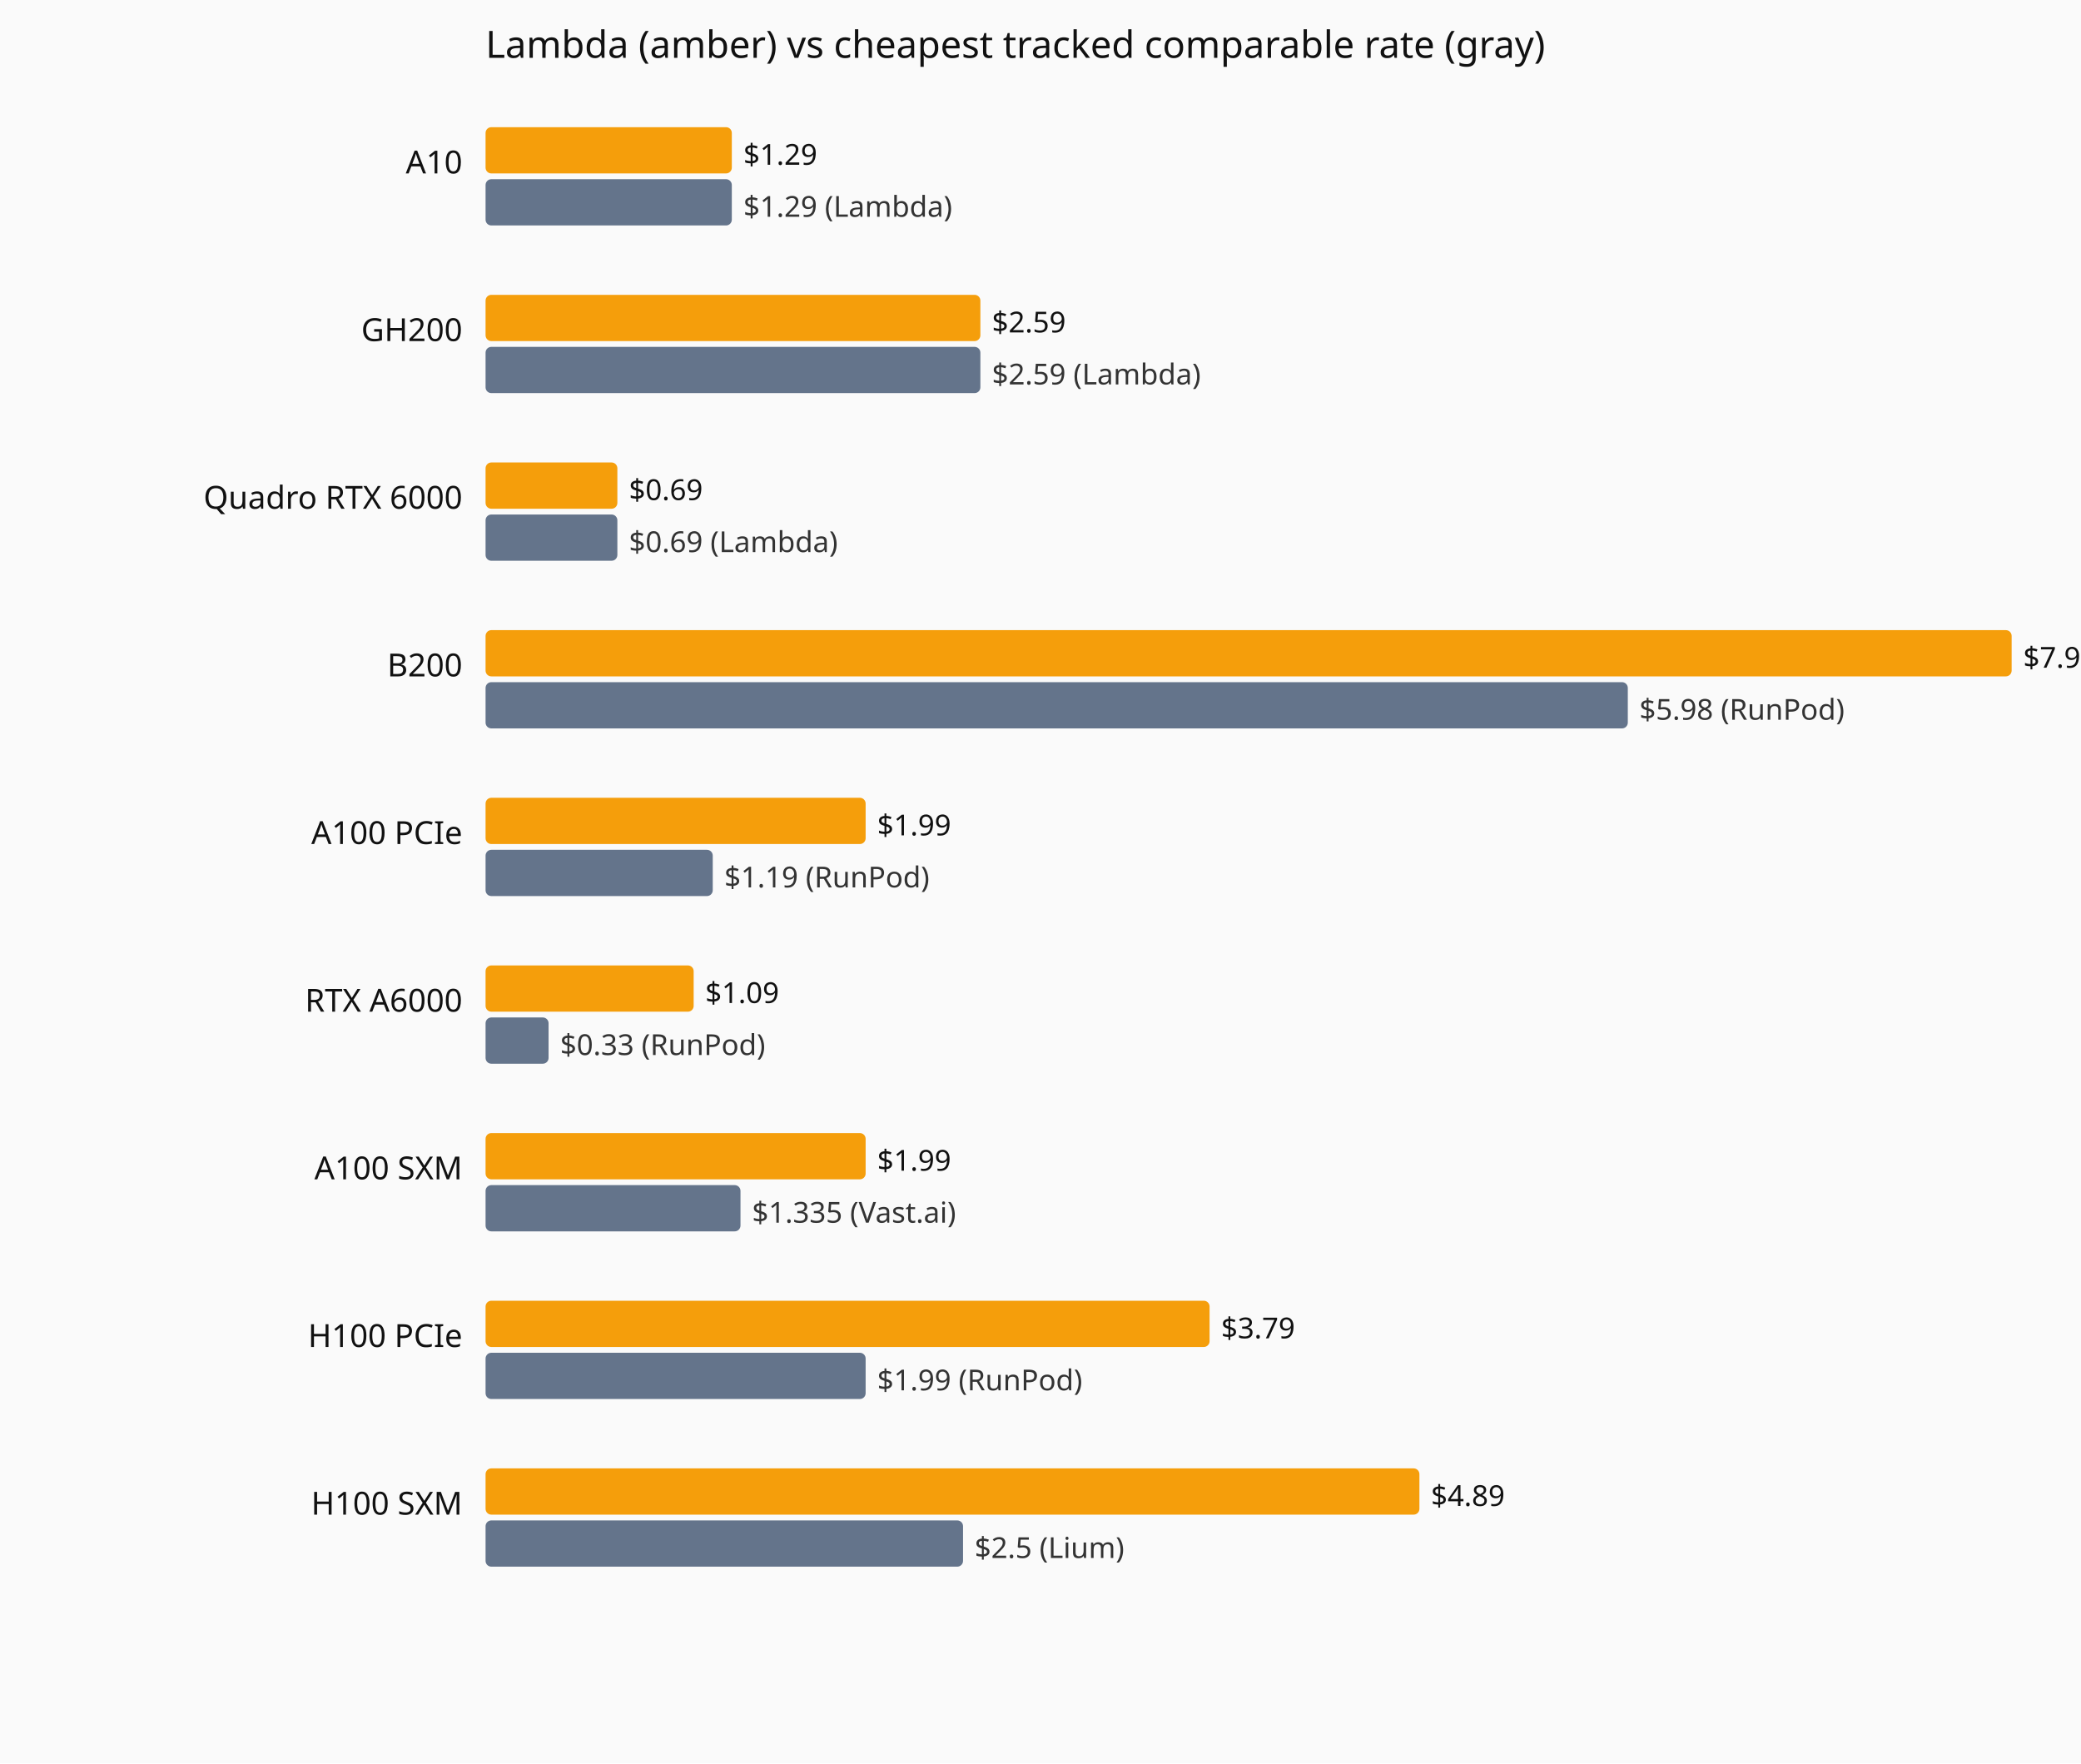
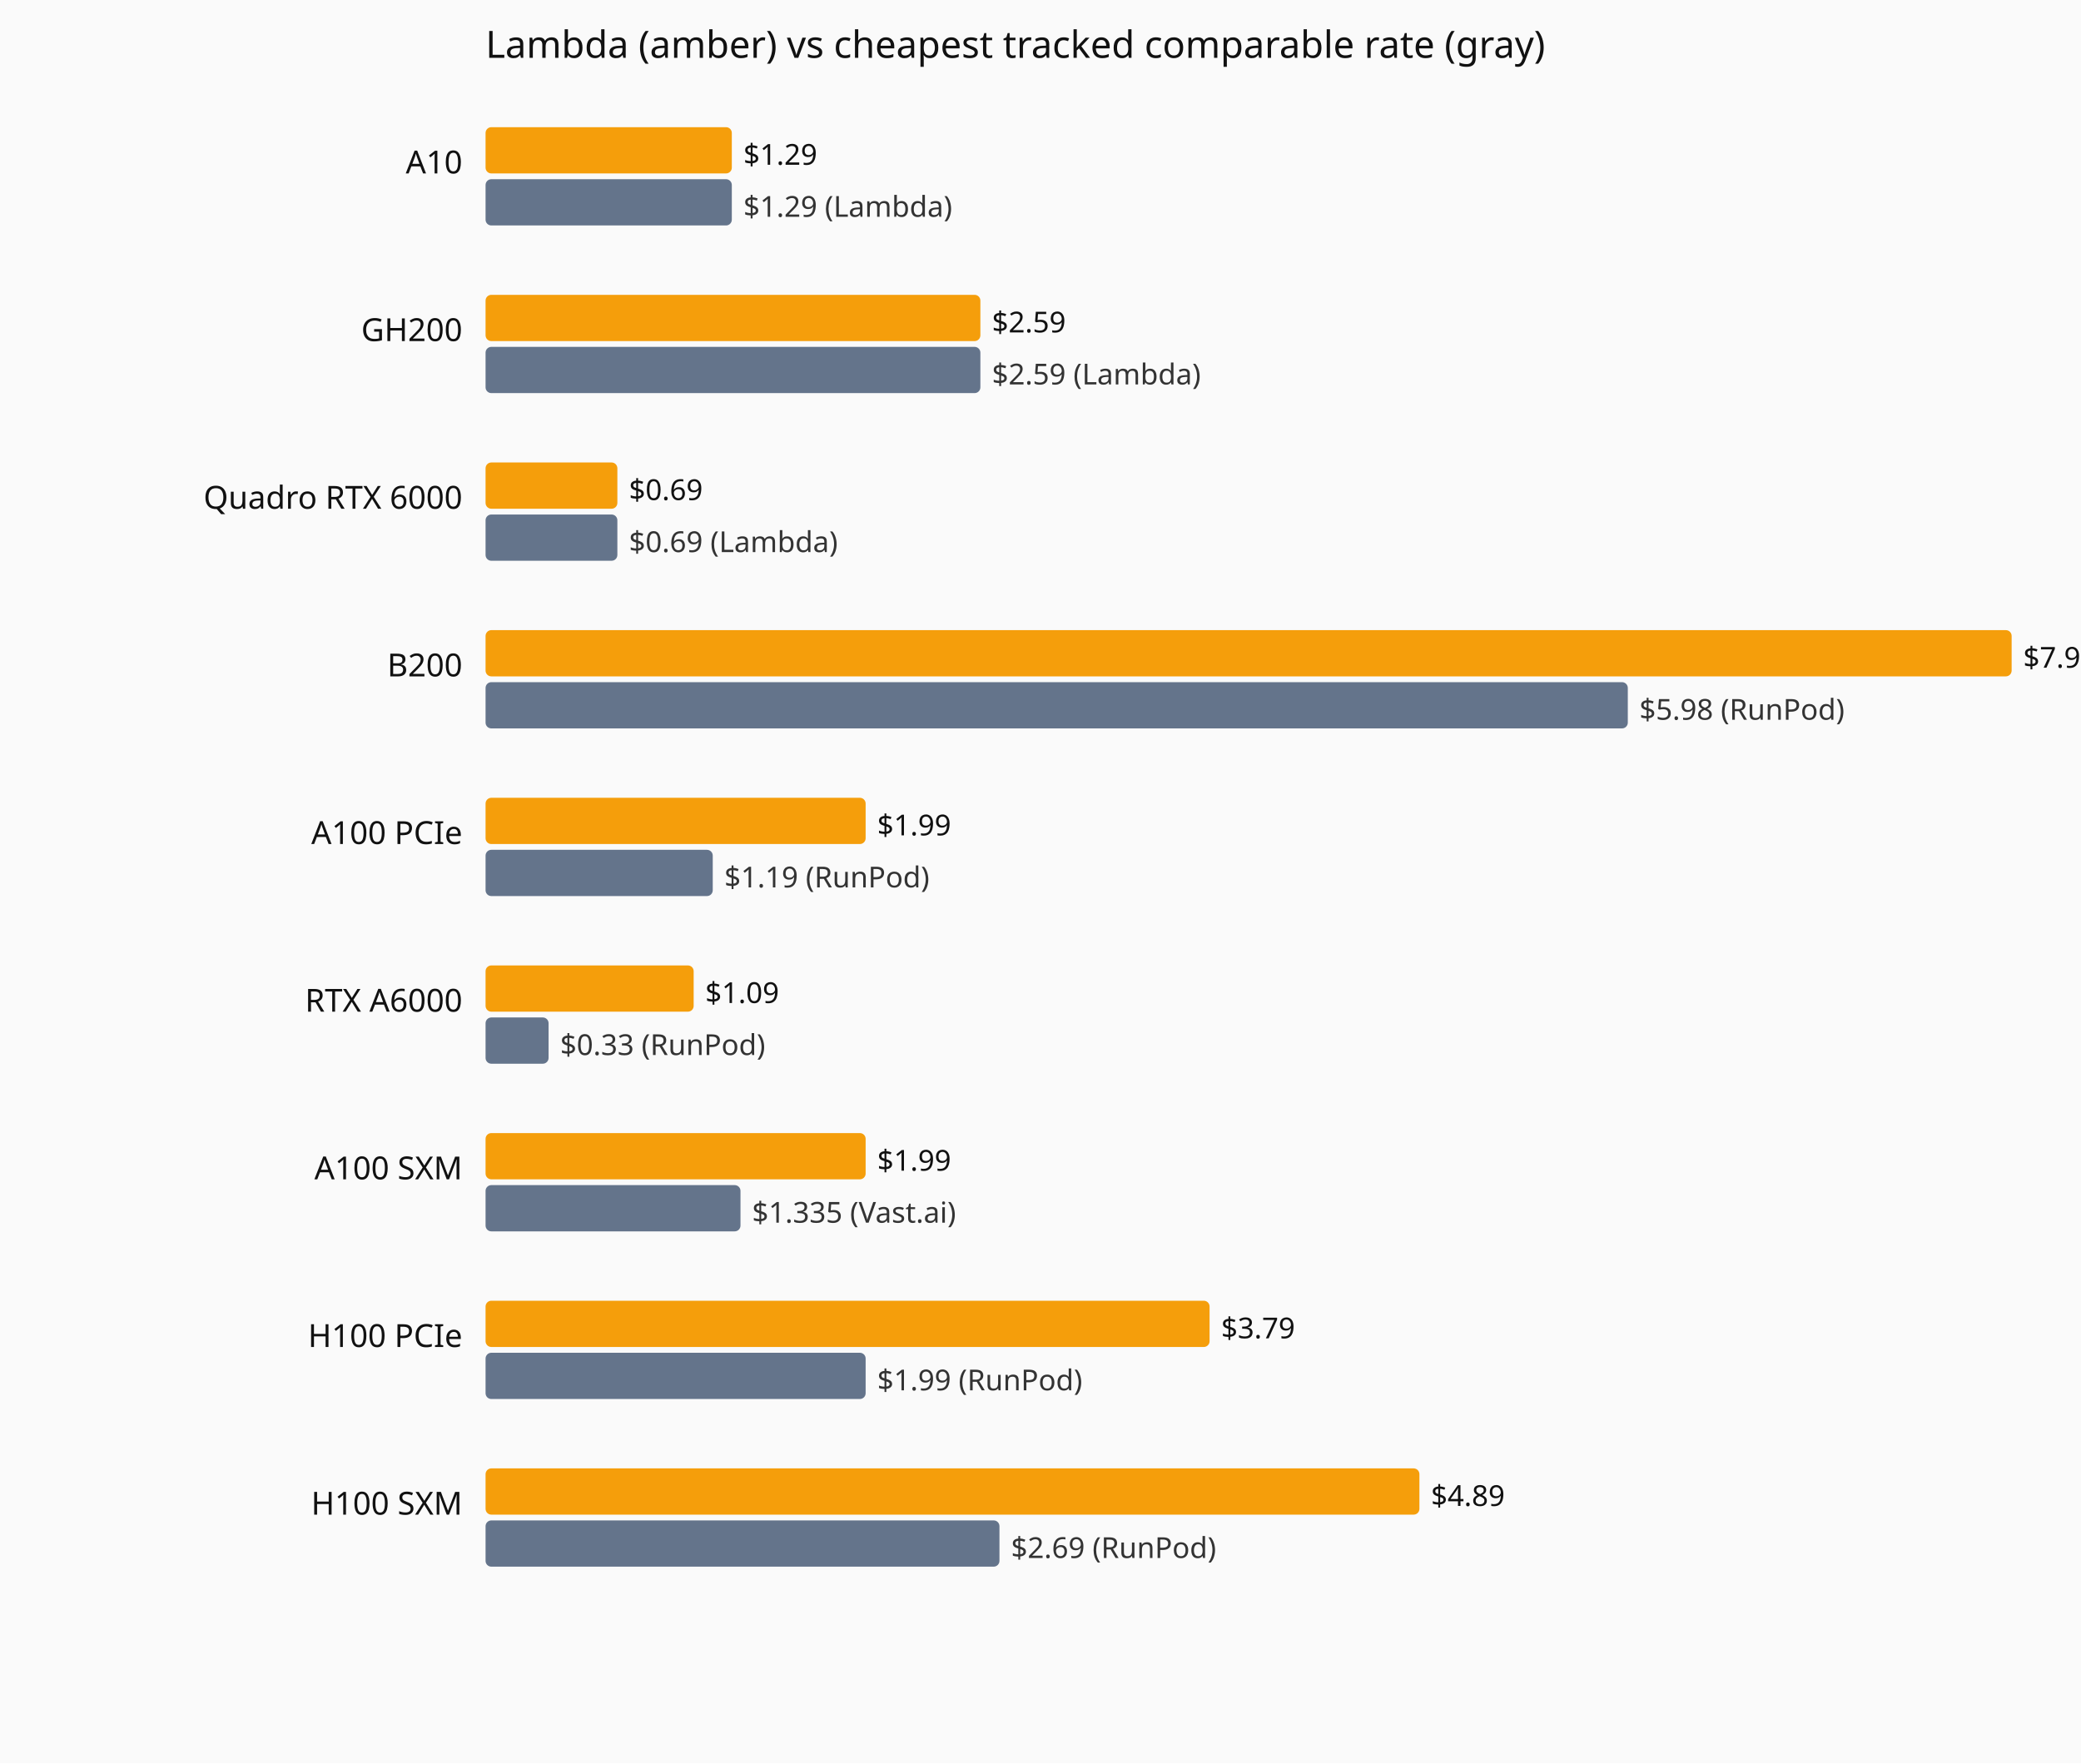
<svg xmlns="http://www.w3.org/2000/svg" viewBox="0 0 720 610" role="img" aria-label="Current hourly rate versus the cheapest tracked vendor, by GPU model.">
  <rect width="720" height="610" fill="#fafafa" />
  <text x="168" y="20" font-family="system-ui,sans-serif" font-size="13" fill="#111">Lambda (amber) vs cheapest tracked comparable rate (gray)</text>
  <text x="160" y="60" text-anchor="end" font-family="system-ui,sans-serif" font-size="11" fill="#111">A10</text>
  <rect x="168" y="44" width="85.2" height="16" fill="#f59e0b" rx="2" />
  <text x="257.2" y="57" font-family="system-ui,sans-serif" font-size="10" fill="#111">$1.29</text>
  <rect x="168" y="62" width="85.2" height="16" fill="#64748b" rx="2" />
  <text x="257.2" y="75" font-family="system-ui,sans-serif" font-size="10" fill="#333">$1.29 (Lambda)</text>
  <text x="160" y="118" text-anchor="end" font-family="system-ui,sans-serif" font-size="11" fill="#111">GH200</text>
  <rect x="168" y="102" width="171.2" height="16" fill="#f59e0b" rx="2" />
  <text x="343.2" y="115" font-family="system-ui,sans-serif" font-size="10" fill="#111">$2.59</text>
  <rect x="168" y="120" width="171.2" height="16" fill="#64748b" rx="2" />
  <text x="343.2" y="133" font-family="system-ui,sans-serif" font-size="10" fill="#333">$2.59 (Lambda)</text>
  <text x="160" y="176" text-anchor="end" font-family="system-ui,sans-serif" font-size="11" fill="#111">Quadro RTX 6000</text>
  <rect x="168" y="160" width="45.6" height="16" fill="#f59e0b" rx="2" />
  <text x="217.6" y="173" font-family="system-ui,sans-serif" font-size="10" fill="#111">$0.69</text>
  <rect x="168" y="178" width="45.6" height="16" fill="#64748b" rx="2" />
  <text x="217.6" y="191" font-family="system-ui,sans-serif" font-size="10" fill="#333">$0.69 (Lambda)</text>
  <text x="160" y="234" text-anchor="end" font-family="system-ui,sans-serif" font-size="11" fill="#111">B200</text>
  <rect x="168" y="218" width="528.0" height="16" fill="#f59e0b" rx="2" />
  <text x="700.0" y="231" font-family="system-ui,sans-serif" font-size="10" fill="#111">$7.99</text>
  <rect x="168" y="236" width="395.2" height="16" fill="#64748b" rx="2" />
  <text x="567.2" y="249" font-family="system-ui,sans-serif" font-size="10" fill="#333">$5.98 (RunPod)</text>
  <text x="160" y="292" text-anchor="end" font-family="system-ui,sans-serif" font-size="11" fill="#111">A100 PCIe</text>
  <rect x="168" y="276" width="131.5" height="16" fill="#f59e0b" rx="2" />
  <text x="303.5" y="289" font-family="system-ui,sans-serif" font-size="10" fill="#111">$1.99</text>
  <rect x="168" y="294" width="78.6" height="16" fill="#64748b" rx="2" />
  <text x="250.6" y="307" font-family="system-ui,sans-serif" font-size="10" fill="#333">$1.19 (RunPod)</text>
  <text x="160" y="350" text-anchor="end" font-family="system-ui,sans-serif" font-size="11" fill="#111">RTX A6000</text>
  <rect x="168" y="334" width="72.0" height="16" fill="#f59e0b" rx="2" />
  <text x="244.0" y="347" font-family="system-ui,sans-serif" font-size="10" fill="#111">$1.09</text>
  <rect x="168" y="352" width="21.8" height="16" fill="#64748b" rx="2" />
  <text x="193.8" y="365" font-family="system-ui,sans-serif" font-size="10" fill="#333">$0.33 (RunPod)</text>
  <text x="160" y="408" text-anchor="end" font-family="system-ui,sans-serif" font-size="11" fill="#111">A100 SXM</text>
  <rect x="168" y="392" width="131.5" height="16" fill="#f59e0b" rx="2" />
  <text x="303.5" y="405" font-family="system-ui,sans-serif" font-size="10" fill="#111">$1.99</text>
  <rect x="168" y="410" width="88.2" height="16" fill="#64748b" rx="2" />
  <text x="260.2" y="423" font-family="system-ui,sans-serif" font-size="10" fill="#333">$1.335 (Vast.ai)</text>
  <text x="160" y="466" text-anchor="end" font-family="system-ui,sans-serif" font-size="11" fill="#111">H100 PCIe</text>
  <rect x="168" y="450" width="250.5" height="16" fill="#f59e0b" rx="2" />
  <text x="422.5" y="463" font-family="system-ui,sans-serif" font-size="10" fill="#111">$3.79</text>
  <rect x="168" y="468" width="131.5" height="16" fill="#64748b" rx="2" />
  <text x="303.5" y="481" font-family="system-ui,sans-serif" font-size="10" fill="#333">$1.99 (RunPod)</text>
  <text x="160" y="524" text-anchor="end" font-family="system-ui,sans-serif" font-size="11" fill="#111">H100 SXM</text>
  <rect x="168" y="508" width="323.1" height="16" fill="#f59e0b" rx="2" />
  <text x="495.1" y="521" font-family="system-ui,sans-serif" font-size="10" fill="#111">$4.89</text>
-   <rect x="168" y="526" width="165.2" height="16" fill="#64748b" rx="2" />
-   <text x="337.2" y="539" font-family="system-ui,sans-serif" font-size="10" fill="#333">$2.5 (Lium)</text>
+   <rect x="168" y="526" width="177.8" height="16" fill="#64748b" rx="2" />
+   <text x="349.8" y="539" font-family="system-ui,sans-serif" font-size="10" fill="#333">$2.69 (RunPod)</text>
</svg>
